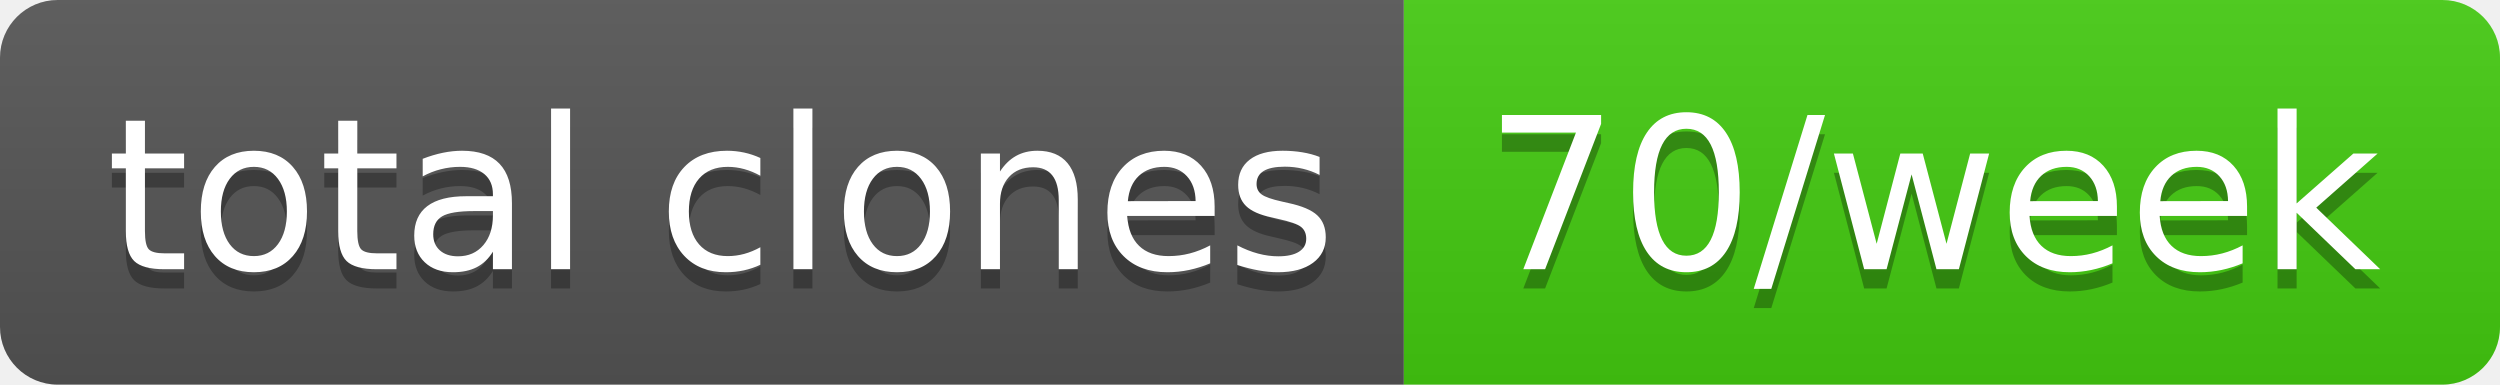
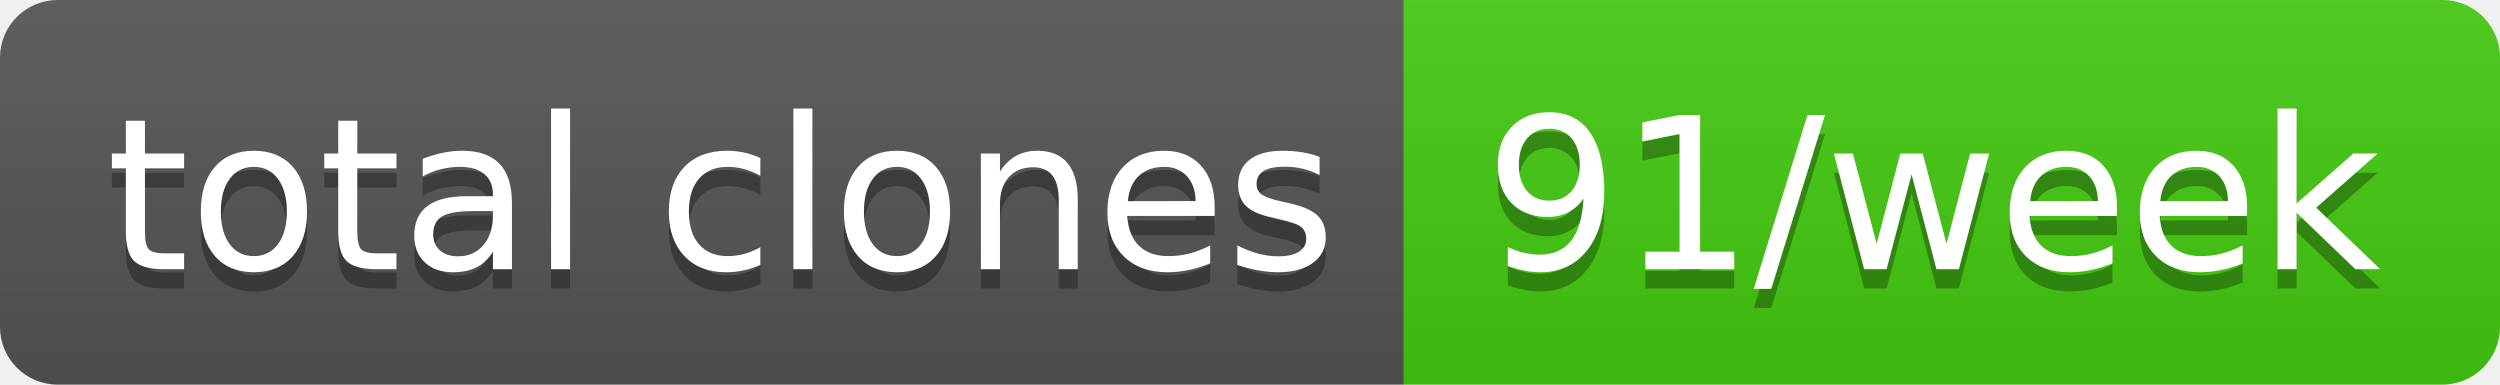
- <svg xmlns="http://www.w3.org/2000/svg" width="130" height="20" role="img" aria-label="total clones: 70/week">
+ <svg xmlns="http://www.w3.org/2000/svg" width="130" height="20" role="img" aria-label="total clones: 91/week">
  <linearGradient id="s" x2="0" y2="100%">
    <stop offset="0" stop-color="#bbb" stop-opacity=".1" />
    <stop offset="1" stop-opacity=".1" />
  </linearGradient>
  <clipPath id="r">
    <rect width="130" height="20" rx="3" fill="#fff" />
  </clipPath>
  <g clip-path="url(#r)">
    <rect width="73" height="20" fill="#555" />
    <rect x="73" width="57" height="20" fill="#4c1" />
    <rect width="130" height="20" fill="url(#s)" />
  </g>
  <g fill="#fff" text-anchor="middle" font-family="Verdana,Geneva,DejaVu Sans,sans-serif" text-rendering="geometricPrecision" font-size="110">
    <text aria-hidden="true" x="375" y="150" fill="#010101" fill-opacity=".3" transform="scale(.1)" textLength="630">total clones</text>
    <text x="375" y="140" transform="scale(.1)" fill="#fff" textLength="630">total clones</text>
-     <text aria-hidden="true" x="1005" y="150" fill="#010101" fill-opacity=".3" transform="scale(.1)" textLength="470">70/week</text>
-     <text x="1005" y="140" transform="scale(.1)" fill="#fff" textLength="470">70/week</text>
+     <text aria-hidden="true" x="1005" y="150" fill="#010101" fill-opacity=".3" transform="scale(.1)" textLength="470">91/week</text>
+     <text x="1005" y="140" transform="scale(.1)" fill="#fff" textLength="470">91/week</text>
  </g>
</svg>
